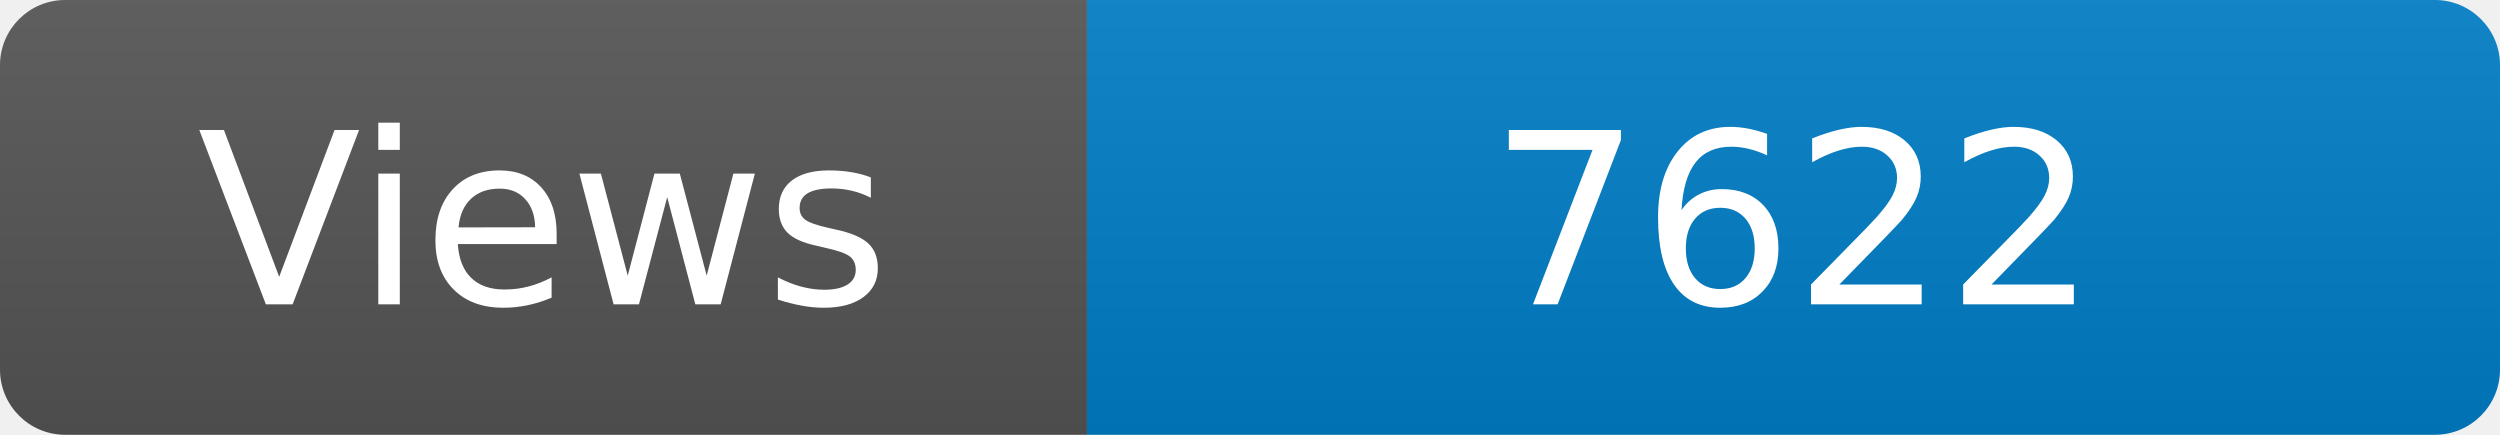
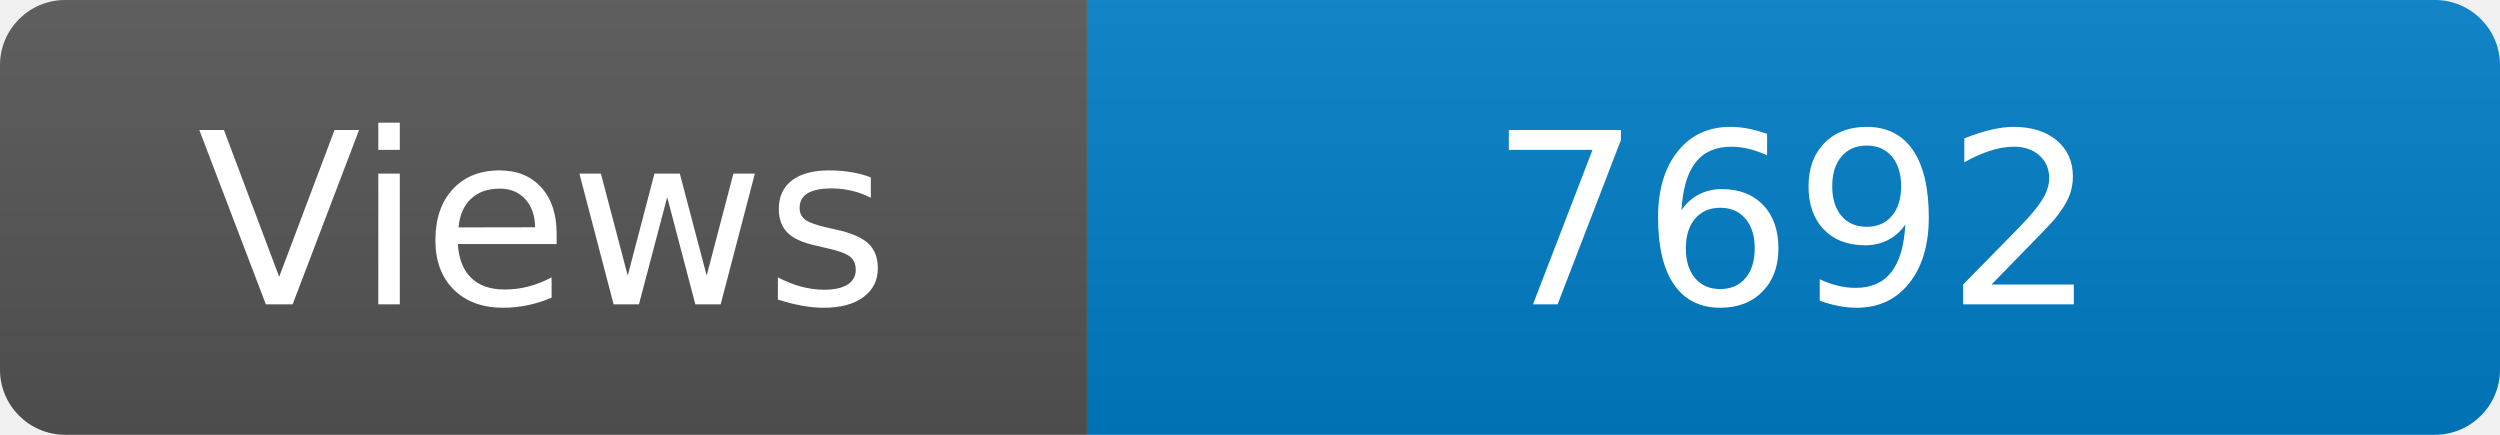
<svg xmlns="http://www.w3.org/2000/svg" width="115" height="20" role="img" aria-label="Maintained?: yes">
  <linearGradient id="s" x2="0" y2="100%">
    <stop offset="0" stop-color="#bbb" stop-opacity=".1" />
    <stop offset="1" stop-opacity=".1" />
  </linearGradient>
  <clipPath id="r">
    <rect width="115" height="20" rx="3" fill="#fff" />
  </clipPath>
  <g clip-path="url(#r)">
    <rect width="50" height="20" fill="#555" />
    <rect x="50" width="160" height="20" fill="#007ec6" />
    <rect width="115" height="20" fill="url(#s)" />
  </g>
  <g fill="#fff" text-anchor="middle" font-family="Verdana,Geneva,DejaVu Sans,sans-serif" font-size="110">
    <text x="250" y="140" transform="scale(.1)" fill="#fff">Views</text>
-     <text x="825" y="140" transform="scale(.1)" fill="#fff">7622</text>
+     <text x="825" y="140" transform="scale(.1)" fill="#fff">7692</text>
  </g>
</svg>
